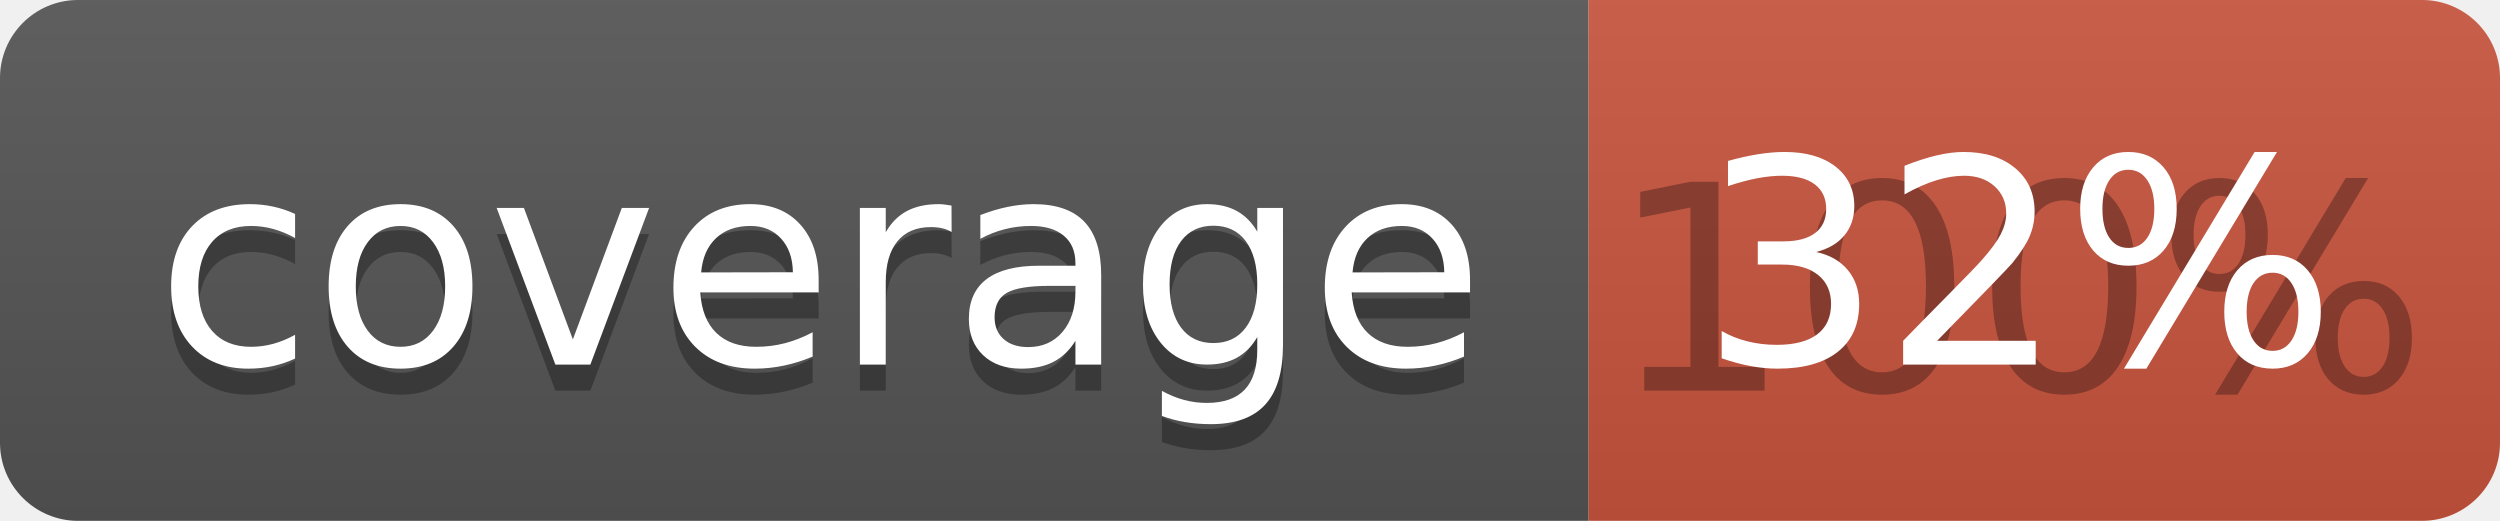
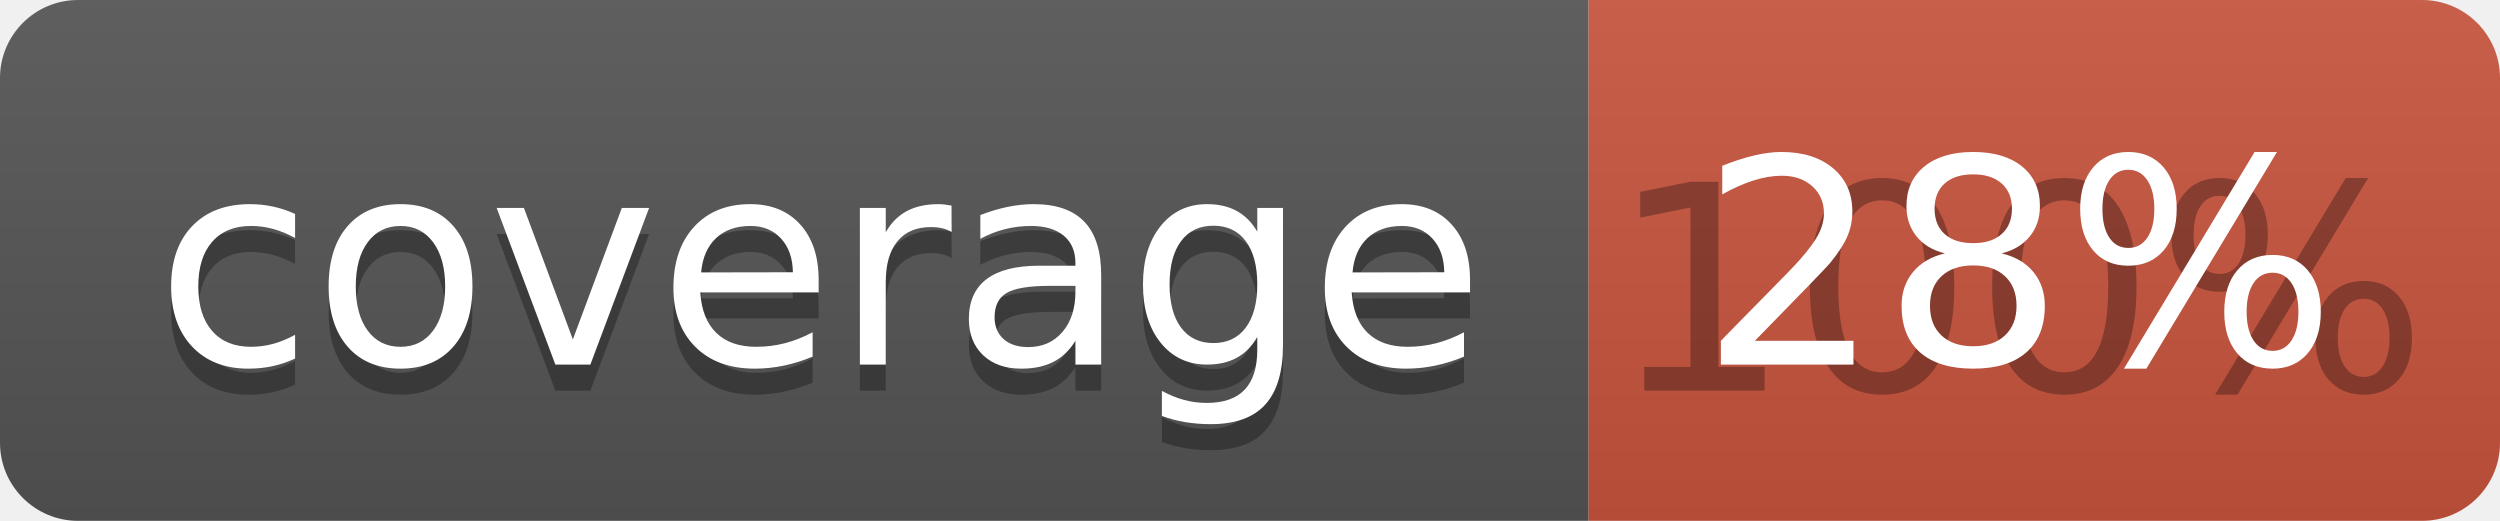
<svg xmlns="http://www.w3.org/2000/svg" width="96" height="20">
  <linearGradient id="b" x2="0" y2="100%">
    <stop offset="0" stop-color="#bbb" stop-opacity=".1" />
    <stop offset="1" stop-opacity=".1" />
  </linearGradient>
  <clipPath id="a">
    <rect width="96" height="20" rx="3" fill="#fff" />
  </clipPath>
  <g clip-path="url(#a)">
    <path fill="#555" d="M0 0h61v20H0z" />
    <path fill="#CA553E" d="M61 0h35v20H61z" />
    <path fill="url(#b)" d="M0 0h96v20H0z" />
  </g>
  <g fill="#fff" text-anchor="middle" font-family="DejaVu Sans,Verdana,Geneva,sans-serif" font-size="110">
    <text x="315" y="150" fill="#010101" fill-opacity=".3" transform="scale(.1)" textLength="510">coverage</text>
    <text x="315" y="140" transform="scale(.1)" textLength="510">coverage</text>
    <text x="775" y="150" fill="#010101" fill-opacity=".3" transform="scale(.1)" textLength="250">100%</text>
-     <text x="775" y="140" transform="scale(.1)" textLength="250">32%</text>
+     <text x="775" y="140" transform="scale(.1)" textLength="250">28%</text>
  </g>
</svg>
